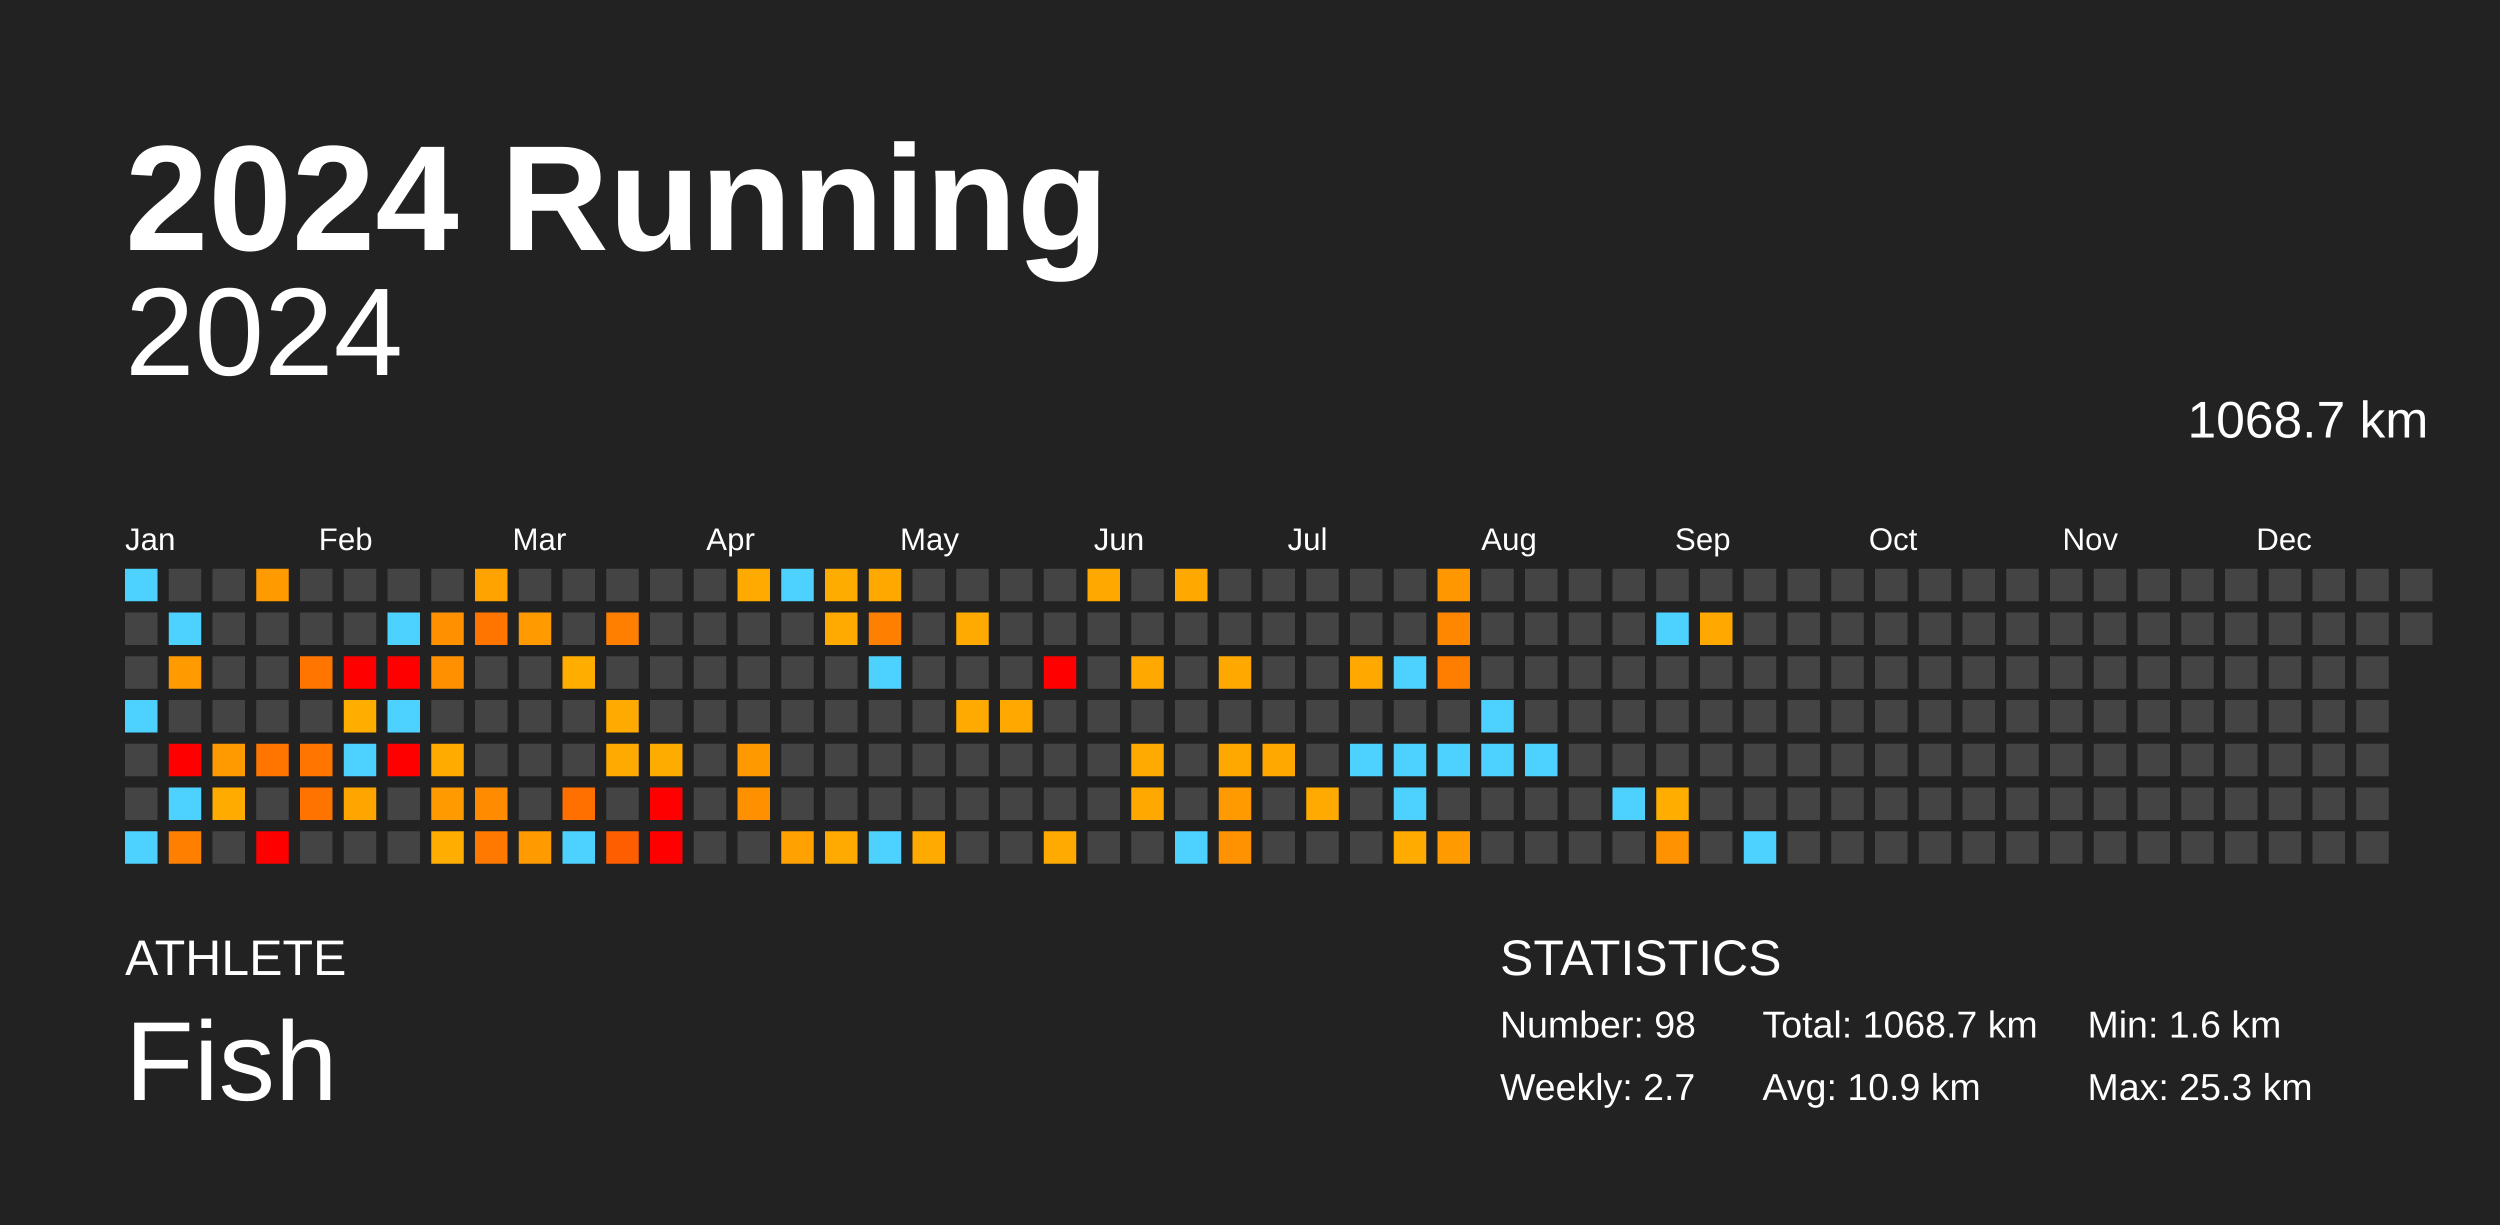
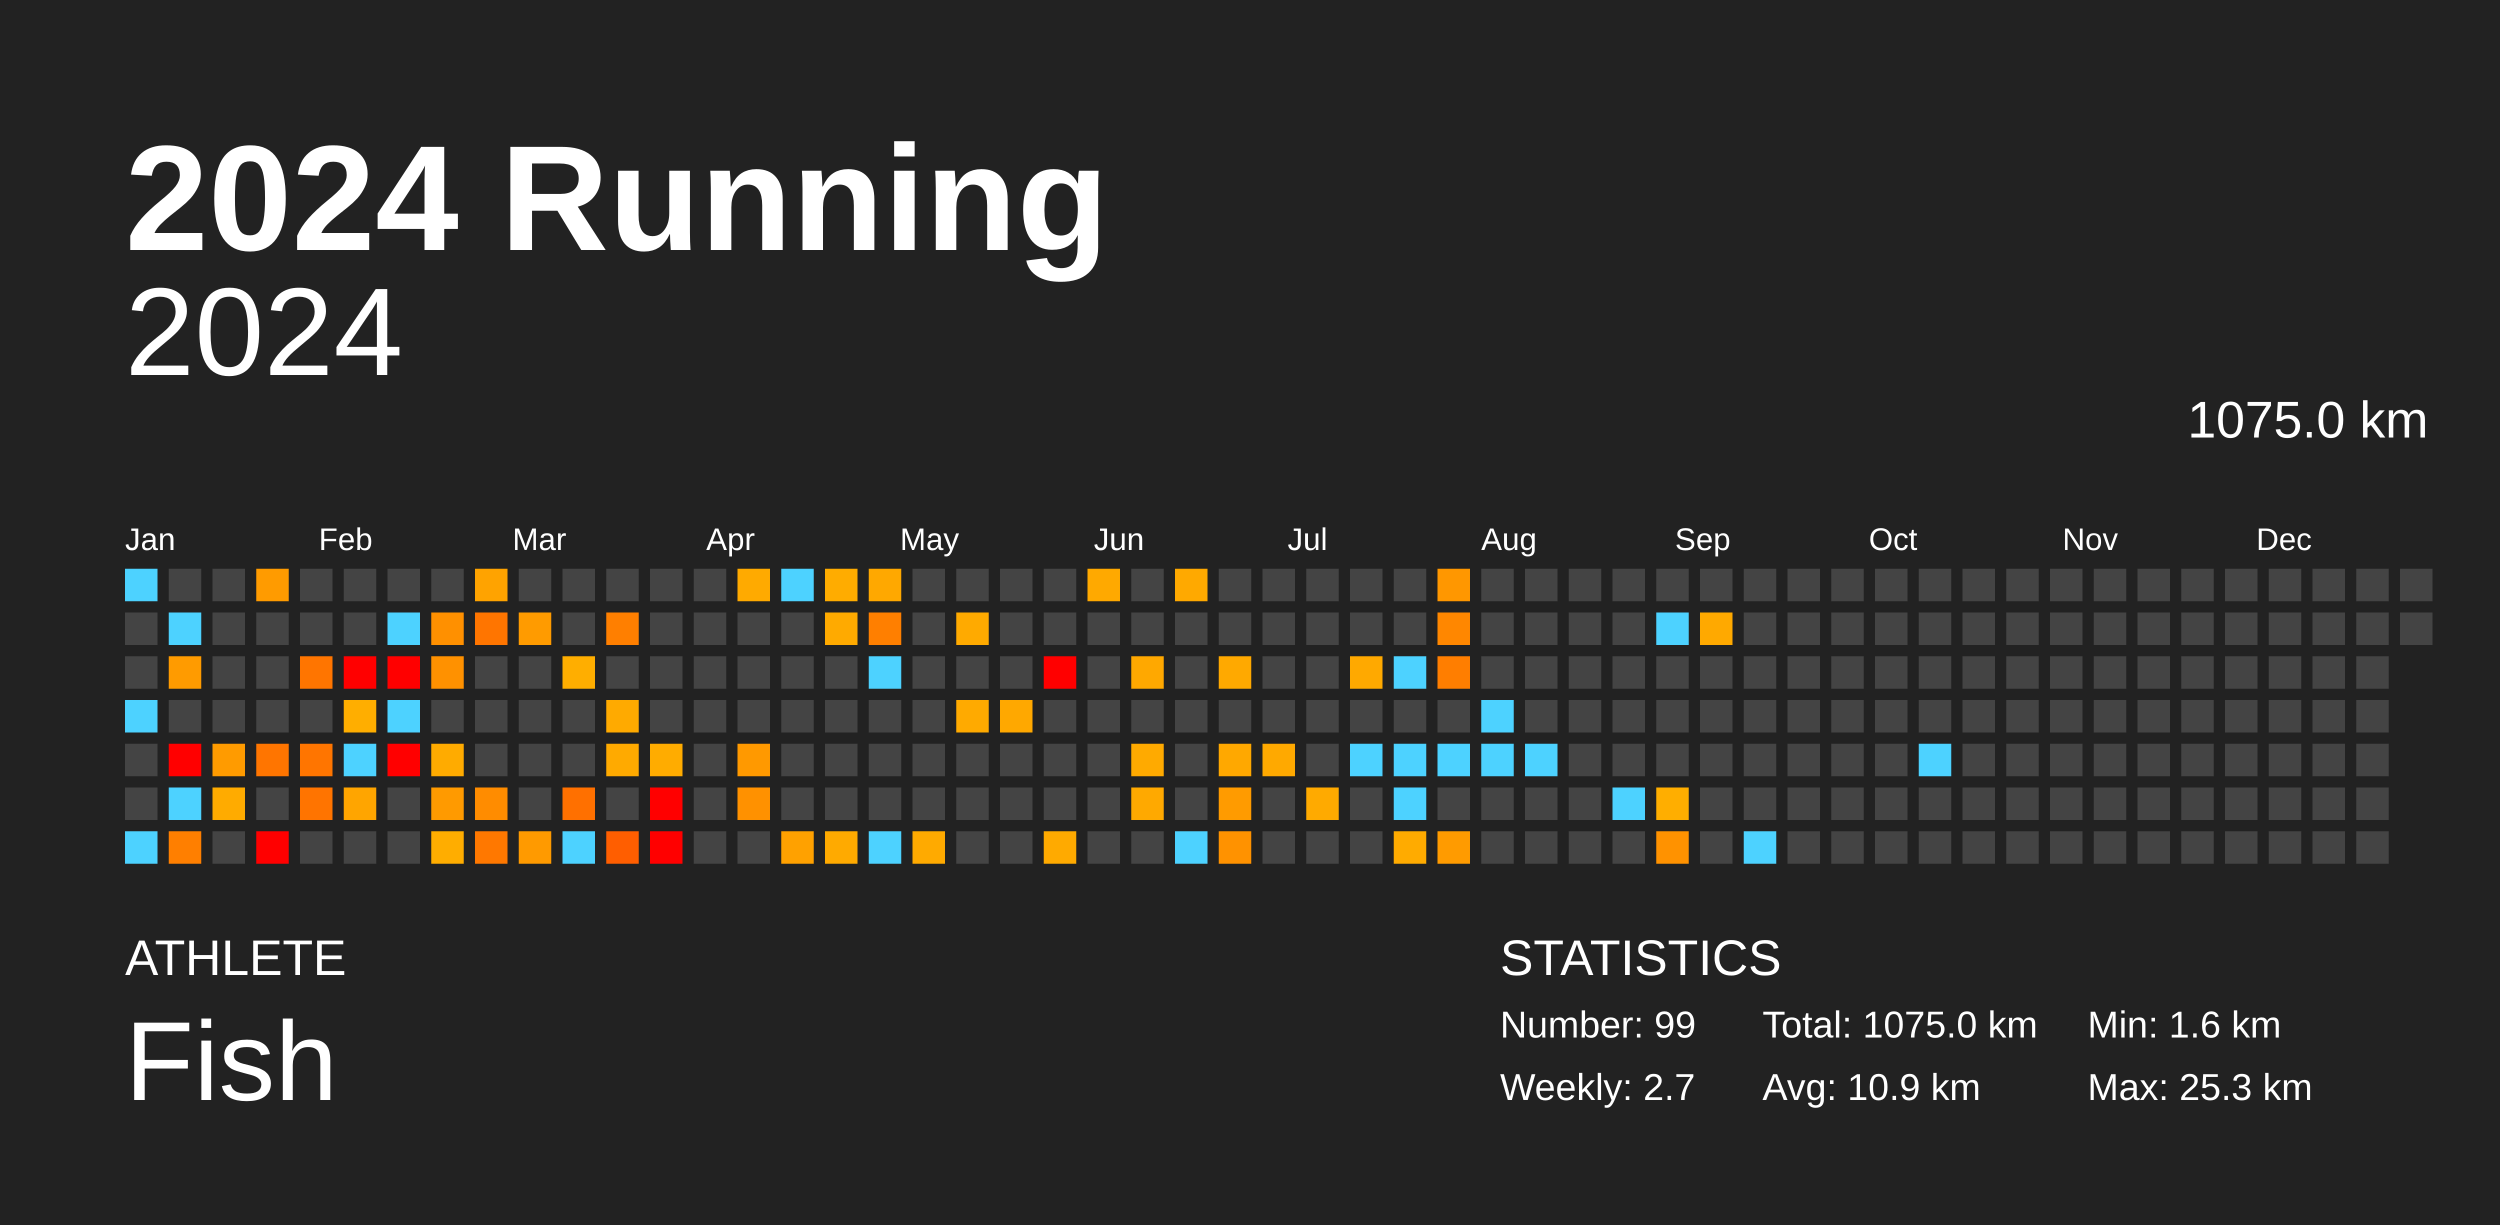
<svg xmlns="http://www.w3.org/2000/svg" baseProfile="full" height="98mm" version="1.1" viewBox="0,0,200,98" width="200mm">
  <defs />
  <rect fill="#222222" height="98" width="200" x="0" y="0" />
  <text fill="#FFFFFF" style="font-size:12px; font-family:Arial; font-weight:bold;" x="10" y="20">2024 Running</text>
  <text fill="#FFFFFF" style="font-size:4px; font-family:Arial" x="10" y="78">ATHLETE</text>
  <text fill="#FFFFFF" style="font-size:9px; font-family:Arial" x="10" y="88">Fish</text>
  <text fill="#FFFFFF" style="font-size:4px; font-family:Arial" x="120" y="78">STATISTICS</text>
-   <text fill="#FFFFFF" style="font-size:3px; font-family:Arial" x="120" y="83">Number: 98</text>
+   <text fill="#FFFFFF" style="font-size:3px; font-family:Arial" x="120" y="83">Number: 99</text>
  <text fill="#FFFFFF" style="font-size:3px; font-family:Arial" x="120" y="88">Weekly: 2.7</text>
-   <text fill="#FFFFFF" style="font-size:3px; font-family:Arial" x="141" y="83">Total: 1068.7 km</text>
+   <text fill="#FFFFFF" style="font-size:3px; font-family:Arial" x="141" y="83">Total: 1075.0 km</text>
  <text fill="#FFFFFF" style="font-size:3px; font-family:Arial" x="141" y="88">Avg: 10.9 km</text>
  <text fill="#FFFFFF" style="font-size:3px; font-family:Arial" x="167" y="83">Min: 1.6 km</text>
  <text fill="#FFFFFF" style="font-size:3px; font-family:Arial" x="167" y="88">Max: 25.3 km</text>
  <text alignment-baseline="hanging" fill="#FFFFFF" style="font-size:10.0px; font-family:Arial;" x="10" y="30">2024</text>
-   <text alignment-baseline="hanging" fill="#FFFFFF" style="font-size:4.125px; font-family:Arial;" x="175" y="35">1068.7 km</text>
+   <text alignment-baseline="hanging" fill="#FFFFFF" style="font-size:4.125px; font-family:Arial;" x="175" y="35">1075.0 km</text>
  <text fill="#FFFFFF" style="font-size:2.5px; font-family:Arial" x="10.0" y="44">Jan</text>
  <text fill="#FFFFFF" style="font-size:2.5px; font-family:Arial" x="25.5" y="44">Feb</text>
  <text fill="#FFFFFF" style="font-size:2.5px; font-family:Arial" x="41.0" y="44">Mar</text>
  <text fill="#FFFFFF" style="font-size:2.5px; font-family:Arial" x="56.5" y="44">Apr</text>
  <text fill="#FFFFFF" style="font-size:2.5px; font-family:Arial" x="72.0" y="44">May</text>
  <text fill="#FFFFFF" style="font-size:2.5px; font-family:Arial" x="87.5" y="44">Jun</text>
  <text fill="#FFFFFF" style="font-size:2.5px; font-family:Arial" x="103.0" y="44">Jul</text>
  <text fill="#FFFFFF" style="font-size:2.5px; font-family:Arial" x="118.5" y="44">Aug</text>
  <text fill="#FFFFFF" style="font-size:2.5px; font-family:Arial" x="134.0" y="44">Sep</text>
  <text fill="#FFFFFF" style="font-size:2.5px; font-family:Arial" x="149.5" y="44">Oct</text>
  <text fill="#FFFFFF" style="font-size:2.5px; font-family:Arial" x="165.0" y="44">Nov</text>
  <text fill="#FFFFFF" style="font-size:2.5px; font-family:Arial" x="180.5" y="44">Dec</text>
  <rect fill="#4dd2ff" height="2.6" width="2.6" x="10.0" y="45.5" />
  <rect fill="#444444" height="2.6" width="2.6" x="10.0" y="49.0" />
  <rect fill="#444444" height="2.6" width="2.6" x="10.0" y="52.5" />
  <rect fill="#4dd2ff" height="2.6" width="2.6" x="10.0" y="56.0" />
  <rect fill="#444444" height="2.6" width="2.6" x="10.0" y="59.5" />
  <rect fill="#444444" height="2.6" width="2.6" x="10.0" y="63.0" />
  <rect fill="#4dd2ff" height="2.6" width="2.6" x="10.0" y="66.5" />
  <rect fill="#444444" height="2.6" width="2.6" x="13.5" y="45.5" />
  <rect fill="#4dd2ff" height="2.6" width="2.6" x="13.5" y="49.0" />
  <rect fill="#ff9b00" height="2.6" width="2.6" x="13.5" y="52.5" />
  <rect fill="#444444" height="2.6" width="2.6" x="13.5" y="56.0" />
  <rect fill="red" height="2.6" width="2.6" x="13.5" y="59.5" />
  <rect fill="#4dd2ff" height="2.6" width="2.6" x="13.5" y="63.0" />
  <rect fill="#ff7f00" height="2.6" width="2.6" x="13.5" y="66.5" />
  <rect fill="#444444" height="2.6" width="2.6" x="17.0" y="45.5" />
  <rect fill="#444444" height="2.6" width="2.6" x="17.0" y="49.0" />
  <rect fill="#444444" height="2.6" width="2.6" x="17.0" y="52.5" />
  <rect fill="#444444" height="2.6" width="2.6" x="17.0" y="56.0" />
  <rect fill="#ff9b00" height="2.6" width="2.6" x="17.0" y="59.5" />
  <rect fill="#ffab00" height="2.6" width="2.6" x="17.0" y="63.0" />
  <rect fill="#444444" height="2.6" width="2.6" x="17.0" y="66.5" />
  <rect fill="#ff9b00" height="2.6" width="2.6" x="20.5" y="45.5" />
  <rect fill="#444444" height="2.6" width="2.6" x="20.5" y="49.0" />
  <rect fill="#444444" height="2.6" width="2.6" x="20.5" y="52.5" />
  <rect fill="#444444" height="2.6" width="2.6" x="20.5" y="56.0" />
  <rect fill="#ff7500" height="2.6" width="2.6" x="20.5" y="59.5" />
  <rect fill="#444444" height="2.6" width="2.6" x="20.5" y="63.0" />
  <rect fill="red" height="2.6" width="2.6" x="20.5" y="66.5" />
  <rect fill="#444444" height="2.6" width="2.6" x="24.0" y="45.5" />
  <rect fill="#444444" height="2.6" width="2.6" x="24.0" y="49.0" />
  <rect fill="#ff7500" height="2.6" width="2.6" x="24.0" y="52.5" />
  <rect fill="#444444" height="2.6" width="2.6" x="24.0" y="56.0" />
  <rect fill="#ff7500" height="2.6" width="2.6" x="24.0" y="59.5" />
  <rect fill="#ff7400" height="2.6" width="2.6" x="24.0" y="63.0" />
  <rect fill="#444444" height="2.6" width="2.6" x="24.0" y="66.5" />
  <rect fill="#444444" height="2.6" width="2.6" x="27.5" y="45.5" />
  <rect fill="#444444" height="2.6" width="2.6" x="27.5" y="49.0" />
  <rect fill="red" height="2.6" width="2.6" x="27.5" y="52.5" />
  <rect fill="#ffae00" height="2.6" width="2.6" x="27.5" y="56.0" />
  <rect fill="#4dd2ff" height="2.6" width="2.6" x="27.5" y="59.5" />
  <rect fill="#ffa500" height="2.6" width="2.6" x="27.5" y="63.0" />
  <rect fill="#444444" height="2.6" width="2.6" x="27.5" y="66.5" />
  <rect fill="#444444" height="2.6" width="2.6" x="31.0" y="45.5" />
  <rect fill="#4dd2ff" height="2.6" width="2.6" x="31.0" y="49.0" />
  <rect fill="red" height="2.6" width="2.6" x="31.0" y="52.5" />
  <rect fill="#4dd2ff" height="2.6" width="2.6" x="31.0" y="56.0" />
  <rect fill="red" height="2.6" width="2.6" x="31.0" y="59.5" />
  <rect fill="#444444" height="2.6" width="2.6" x="31.0" y="63.0" />
  <rect fill="#444444" height="2.6" width="2.6" x="31.0" y="66.5" />
  <rect fill="#444444" height="2.6" width="2.6" x="34.5" y="45.5" />
  <rect fill="#ff9000" height="2.6" width="2.6" x="34.5" y="49.0" />
  <rect fill="#ff9100" height="2.6" width="2.6" x="34.5" y="52.5" />
  <rect fill="#444444" height="2.6" width="2.6" x="34.5" y="56.0" />
  <rect fill="#ffab00" height="2.6" width="2.6" x="34.5" y="59.5" />
  <rect fill="#ff9a00" height="2.6" width="2.6" x="34.5" y="63.0" />
  <rect fill="#ffad00" height="2.6" width="2.6" x="34.5" y="66.5" />
  <rect fill="#ffa300" height="2.6" width="2.6" x="38.0" y="45.5" />
  <rect fill="#ff7500" height="2.6" width="2.6" x="38.0" y="49.0" />
  <rect fill="#444444" height="2.6" width="2.6" x="38.0" y="52.5" />
  <rect fill="#444444" height="2.6" width="2.6" x="38.0" y="56.0" />
  <rect fill="#444444" height="2.6" width="2.6" x="38.0" y="59.5" />
  <rect fill="#ff8c00" height="2.6" width="2.6" x="38.0" y="63.0" />
  <rect fill="#ff7800" height="2.6" width="2.6" x="38.0" y="66.5" />
  <rect fill="#444444" height="2.6" width="2.6" x="41.5" y="45.5" />
  <rect fill="#ff9b00" height="2.6" width="2.6" x="41.5" y="49.0" />
  <rect fill="#444444" height="2.6" width="2.6" x="41.5" y="52.5" />
  <rect fill="#444444" height="2.6" width="2.6" x="41.5" y="56.0" />
  <rect fill="#444444" height="2.6" width="2.6" x="41.5" y="59.5" />
  <rect fill="#444444" height="2.6" width="2.6" x="41.5" y="63.0" />
  <rect fill="#ff9a00" height="2.6" width="2.6" x="41.5" y="66.5" />
  <rect fill="#444444" height="2.6" width="2.6" x="45.0" y="45.5" />
  <rect fill="#444444" height="2.6" width="2.6" x="45.0" y="49.0" />
  <rect fill="#ffae00" height="2.6" width="2.6" x="45.0" y="52.5" />
  <rect fill="#444444" height="2.6" width="2.6" x="45.0" y="56.0" />
  <rect fill="#444444" height="2.6" width="2.6" x="45.0" y="59.5" />
  <rect fill="#ff7000" height="2.6" width="2.6" x="45.0" y="63.0" />
  <rect fill="#4dd2ff" height="2.6" width="2.6" x="45.0" y="66.5" />
  <rect fill="#444444" height="2.6" width="2.6" x="48.5" y="45.5" />
  <rect fill="#ff7f00" height="2.6" width="2.6" x="48.5" y="49.0" />
  <rect fill="#444444" height="2.6" width="2.6" x="48.5" y="52.5" />
  <rect fill="#ffaa00" height="2.6" width="2.6" x="48.5" y="56.0" />
  <rect fill="#ffaa00" height="2.6" width="2.6" x="48.5" y="59.5" />
  <rect fill="#444444" height="2.6" width="2.6" x="48.5" y="63.0" />
  <rect fill="#ff5e00" height="2.6" width="2.6" x="48.5" y="66.5" />
  <rect fill="#444444" height="2.6" width="2.6" x="52.0" y="45.5" />
  <rect fill="#444444" height="2.6" width="2.6" x="52.0" y="49.0" />
  <rect fill="#444444" height="2.6" width="2.6" x="52.0" y="52.5" />
  <rect fill="#444444" height="2.6" width="2.6" x="52.0" y="56.0" />
  <rect fill="#ffac00" height="2.6" width="2.6" x="52.0" y="59.5" />
  <rect fill="red" height="2.6" width="2.6" x="52.0" y="63.0" />
  <rect fill="red" height="2.6" width="2.6" x="52.0" y="66.5" />
  <rect fill="#444444" height="2.6" width="2.6" x="55.5" y="45.5" />
  <rect fill="#444444" height="2.6" width="2.6" x="55.5" y="49.0" />
  <rect fill="#444444" height="2.6" width="2.6" x="55.5" y="52.5" />
  <rect fill="#444444" height="2.6" width="2.6" x="55.5" y="56.0" />
  <rect fill="#444444" height="2.6" width="2.6" x="55.5" y="59.5" />
  <rect fill="#444444" height="2.6" width="2.6" x="55.5" y="63.0" />
  <rect fill="#444444" height="2.6" width="2.6" x="55.5" y="66.5" />
  <rect fill="#ffaa00" height="2.6" width="2.6" x="59.0" y="45.5" />
  <rect fill="#444444" height="2.6" width="2.6" x="59.0" y="49.0" />
  <rect fill="#444444" height="2.6" width="2.6" x="59.0" y="52.5" />
  <rect fill="#444444" height="2.6" width="2.6" x="59.0" y="56.0" />
  <rect fill="#ff9900" height="2.6" width="2.6" x="59.0" y="59.5" />
  <rect fill="#ff9100" height="2.6" width="2.6" x="59.0" y="63.0" />
  <rect fill="#444444" height="2.6" width="2.6" x="59.0" y="66.5" />
  <rect fill="#4dd2ff" height="2.6" width="2.6" x="62.5" y="45.5" />
  <rect fill="#444444" height="2.6" width="2.6" x="62.5" y="49.0" />
  <rect fill="#444444" height="2.6" width="2.6" x="62.5" y="52.5" />
  <rect fill="#444444" height="2.6" width="2.6" x="62.5" y="56.0" />
  <rect fill="#444444" height="2.6" width="2.6" x="62.5" y="59.5" />
  <rect fill="#444444" height="2.6" width="2.6" x="62.5" y="63.0" />
  <rect fill="#ffa100" height="2.6" width="2.6" x="62.5" y="66.5" />
  <rect fill="#ffac00" height="2.6" width="2.6" x="66.0" y="45.5" />
  <rect fill="#ffaa00" height="2.6" width="2.6" x="66.0" y="49.0" />
  <rect fill="#444444" height="2.6" width="2.6" x="66.0" y="52.5" />
  <rect fill="#444444" height="2.6" width="2.6" x="66.0" y="56.0" />
  <rect fill="#444444" height="2.6" width="2.6" x="66.0" y="59.5" />
  <rect fill="#444444" height="2.6" width="2.6" x="66.0" y="63.0" />
  <rect fill="#ffaa00" height="2.6" width="2.6" x="66.0" y="66.5" />
  <rect fill="#ffa800" height="2.6" width="2.6" x="69.5" y="45.5" />
  <rect fill="#ff7f00" height="2.6" width="2.6" x="69.5" y="49.0" />
  <rect fill="#4dd2ff" height="2.6" width="2.6" x="69.5" y="52.5" />
  <rect fill="#444444" height="2.6" width="2.6" x="69.5" y="56.0" />
  <rect fill="#444444" height="2.6" width="2.6" x="69.5" y="59.5" />
  <rect fill="#444444" height="2.6" width="2.6" x="69.5" y="63.0" />
  <rect fill="#4dd2ff" height="2.6" width="2.6" x="69.5" y="66.5" />
  <rect fill="#444444" height="2.6" width="2.6" x="73.0" y="45.5" />
  <rect fill="#444444" height="2.6" width="2.6" x="73.0" y="49.0" />
  <rect fill="#444444" height="2.6" width="2.6" x="73.0" y="52.5" />
  <rect fill="#444444" height="2.6" width="2.6" x="73.0" y="56.0" />
  <rect fill="#444444" height="2.6" width="2.6" x="73.0" y="59.5" />
  <rect fill="#444444" height="2.6" width="2.6" x="73.0" y="63.0" />
  <rect fill="#ffaa00" height="2.6" width="2.6" x="73.0" y="66.5" />
  <rect fill="#444444" height="2.6" width="2.6" x="76.5" y="45.5" />
  <rect fill="#ffaa00" height="2.6" width="2.6" x="76.5" y="49.0" />
  <rect fill="#444444" height="2.6" width="2.6" x="76.5" y="52.5" />
  <rect fill="#ffaa00" height="2.6" width="2.6" x="76.5" y="56.0" />
  <rect fill="#444444" height="2.6" width="2.6" x="76.5" y="59.5" />
  <rect fill="#444444" height="2.6" width="2.6" x="76.5" y="63.0" />
  <rect fill="#444444" height="2.6" width="2.6" x="76.5" y="66.5" />
  <rect fill="#444444" height="2.6" width="2.6" x="80.0" y="45.5" />
  <rect fill="#444444" height="2.6" width="2.6" x="80.0" y="49.0" />
  <rect fill="#444444" height="2.6" width="2.6" x="80.0" y="52.5" />
  <rect fill="#ffa800" height="2.6" width="2.6" x="80.0" y="56.0" />
  <rect fill="#444444" height="2.6" width="2.6" x="80.0" y="59.5" />
  <rect fill="#444444" height="2.6" width="2.6" x="80.0" y="63.0" />
  <rect fill="#444444" height="2.6" width="2.6" x="80.0" y="66.5" />
  <rect fill="#444444" height="2.6" width="2.6" x="83.5" y="45.5" />
  <rect fill="#444444" height="2.6" width="2.6" x="83.5" y="49.0" />
  <rect fill="red" height="2.6" width="2.6" x="83.5" y="52.5" />
  <rect fill="#444444" height="2.6" width="2.6" x="83.5" y="56.0" />
  <rect fill="#444444" height="2.6" width="2.6" x="83.5" y="59.5" />
  <rect fill="#444444" height="2.6" width="2.6" x="83.5" y="63.0" />
  <rect fill="#ffaa00" height="2.6" width="2.6" x="83.5" y="66.5" />
  <rect fill="#ffa900" height="2.6" width="2.6" x="87.0" y="45.5" />
  <rect fill="#444444" height="2.6" width="2.6" x="87.0" y="49.0" />
  <rect fill="#444444" height="2.6" width="2.6" x="87.0" y="52.5" />
  <rect fill="#444444" height="2.6" width="2.6" x="87.0" y="56.0" />
  <rect fill="#444444" height="2.6" width="2.6" x="87.0" y="59.5" />
  <rect fill="#444444" height="2.6" width="2.6" x="87.0" y="63.0" />
  <rect fill="#444444" height="2.6" width="2.6" x="87.0" y="66.5" />
  <rect fill="#444444" height="2.6" width="2.6" x="90.5" y="45.5" />
  <rect fill="#444444" height="2.6" width="2.6" x="90.5" y="49.0" />
  <rect fill="#ffa800" height="2.6" width="2.6" x="90.5" y="52.5" />
  <rect fill="#444444" height="2.6" width="2.6" x="90.5" y="56.0" />
  <rect fill="#ffaa00" height="2.6" width="2.6" x="90.5" y="59.5" />
  <rect fill="#ffa900" height="2.6" width="2.6" x="90.5" y="63.0" />
  <rect fill="#444444" height="2.6" width="2.6" x="90.5" y="66.5" />
  <rect fill="#ffa900" height="2.6" width="2.6" x="94.0" y="45.5" />
  <rect fill="#444444" height="2.6" width="2.6" x="94.0" y="49.0" />
  <rect fill="#444444" height="2.6" width="2.6" x="94.0" y="52.5" />
  <rect fill="#444444" height="2.6" width="2.6" x="94.0" y="56.0" />
  <rect fill="#444444" height="2.6" width="2.6" x="94.0" y="59.5" />
  <rect fill="#444444" height="2.6" width="2.6" x="94.0" y="63.0" />
  <rect fill="#4dd2ff" height="2.6" width="2.6" x="94.0" y="66.5" />
  <rect fill="#444444" height="2.6" width="2.6" x="97.5" y="45.5" />
  <rect fill="#444444" height="2.6" width="2.6" x="97.5" y="49.0" />
  <rect fill="#ffa900" height="2.6" width="2.6" x="97.5" y="52.5" />
  <rect fill="#444444" height="2.6" width="2.6" x="97.5" y="56.0" />
  <rect fill="#ffa800" height="2.6" width="2.6" x="97.5" y="59.5" />
  <rect fill="#ff9b00" height="2.6" width="2.6" x="97.5" y="63.0" />
  <rect fill="#ff9200" height="2.6" width="2.6" x="97.5" y="66.5" />
  <rect fill="#444444" height="2.6" width="2.6" x="101.0" y="45.5" />
  <rect fill="#444444" height="2.6" width="2.6" x="101.0" y="49.0" />
  <rect fill="#444444" height="2.6" width="2.6" x="101.0" y="52.5" />
  <rect fill="#444444" height="2.6" width="2.6" x="101.0" y="56.0" />
  <rect fill="#ffa900" height="2.6" width="2.6" x="101.0" y="59.5" />
  <rect fill="#444444" height="2.6" width="2.6" x="101.0" y="63.0" />
  <rect fill="#444444" height="2.6" width="2.6" x="101.0" y="66.5" />
  <rect fill="#444444" height="2.6" width="2.6" x="104.5" y="45.5" />
  <rect fill="#444444" height="2.6" width="2.6" x="104.5" y="49.0" />
  <rect fill="#444444" height="2.6" width="2.6" x="104.5" y="52.5" />
  <rect fill="#444444" height="2.6" width="2.6" x="104.5" y="56.0" />
  <rect fill="#444444" height="2.6" width="2.6" x="104.5" y="59.5" />
  <rect fill="#ffaa00" height="2.6" width="2.6" x="104.5" y="63.0" />
  <rect fill="#444444" height="2.6" width="2.6" x="104.5" y="66.5" />
  <rect fill="#444444" height="2.6" width="2.6" x="108.0" y="45.5" />
  <rect fill="#444444" height="2.6" width="2.6" x="108.0" y="49.0" />
  <rect fill="#ffa900" height="2.6" width="2.6" x="108.0" y="52.5" />
  <rect fill="#444444" height="2.6" width="2.6" x="108.0" y="56.0" />
  <rect fill="#4dd2ff" height="2.6" width="2.6" x="108.0" y="59.5" />
  <rect fill="#444444" height="2.6" width="2.6" x="108.0" y="63.0" />
  <rect fill="#444444" height="2.6" width="2.6" x="108.0" y="66.5" />
  <rect fill="#444444" height="2.6" width="2.6" x="111.5" y="45.5" />
  <rect fill="#444444" height="2.6" width="2.6" x="111.5" y="49.0" />
  <rect fill="#4dd2ff" height="2.6" width="2.6" x="111.5" y="52.5" />
  <rect fill="#444444" height="2.6" width="2.6" x="111.5" y="56.0" />
  <rect fill="#4dd2ff" height="2.6" width="2.6" x="111.5" y="59.5" />
  <rect fill="#4dd2ff" height="2.6" width="2.6" x="111.5" y="63.0" />
  <rect fill="#ffab00" height="2.6" width="2.6" x="111.5" y="66.5" />
  <rect fill="#ff9700" height="2.6" width="2.6" x="115.0" y="45.5" />
  <rect fill="#ff8700" height="2.6" width="2.6" x="115.0" y="49.0" />
  <rect fill="#ff7e00" height="2.6" width="2.6" x="115.0" y="52.5" />
  <rect fill="#444444" height="2.6" width="2.6" x="115.0" y="56.0" />
  <rect fill="#4dd2ff" height="2.6" width="2.6" x="115.0" y="59.5" />
  <rect fill="#444444" height="2.6" width="2.6" x="115.0" y="63.0" />
  <rect fill="#ff9b00" height="2.6" width="2.6" x="115.0" y="66.5" />
  <rect fill="#444444" height="2.6" width="2.6" x="118.5" y="45.5" />
  <rect fill="#444444" height="2.6" width="2.6" x="118.5" y="49.0" />
  <rect fill="#444444" height="2.6" width="2.6" x="118.5" y="52.5" />
  <rect fill="#4dd2ff" height="2.6" width="2.6" x="118.5" y="56.0" />
  <rect fill="#4dd2ff" height="2.6" width="2.6" x="118.5" y="59.5" />
  <rect fill="#444444" height="2.6" width="2.6" x="118.5" y="63.0" />
  <rect fill="#444444" height="2.6" width="2.6" x="118.5" y="66.5" />
  <rect fill="#444444" height="2.6" width="2.6" x="122.0" y="45.5" />
  <rect fill="#444444" height="2.6" width="2.6" x="122.0" y="49.0" />
  <rect fill="#444444" height="2.6" width="2.6" x="122.0" y="52.5" />
  <rect fill="#444444" height="2.6" width="2.6" x="122.0" y="56.0" />
  <rect fill="#4dd2ff" height="2.6" width="2.6" x="122.0" y="59.5" />
  <rect fill="#444444" height="2.6" width="2.6" x="122.0" y="63.0" />
  <rect fill="#444444" height="2.6" width="2.6" x="122.0" y="66.5" />
  <rect fill="#444444" height="2.6" width="2.6" x="125.5" y="45.5" />
  <rect fill="#444444" height="2.6" width="2.6" x="125.5" y="49.0" />
  <rect fill="#444444" height="2.6" width="2.6" x="125.5" y="52.5" />
  <rect fill="#444444" height="2.6" width="2.6" x="125.5" y="56.0" />
  <rect fill="#444444" height="2.6" width="2.6" x="125.5" y="59.5" />
  <rect fill="#444444" height="2.6" width="2.6" x="125.5" y="63.0" />
  <rect fill="#444444" height="2.6" width="2.6" x="125.5" y="66.5" />
  <rect fill="#444444" height="2.6" width="2.6" x="129.0" y="45.5" />
  <rect fill="#444444" height="2.6" width="2.6" x="129.0" y="49.0" />
  <rect fill="#444444" height="2.6" width="2.6" x="129.0" y="52.5" />
  <rect fill="#444444" height="2.6" width="2.6" x="129.0" y="56.0" />
  <rect fill="#444444" height="2.6" width="2.6" x="129.0" y="59.5" />
  <rect fill="#4dd2ff" height="2.6" width="2.6" x="129.0" y="63.0" />
  <rect fill="#444444" height="2.6" width="2.6" x="129.0" y="66.5" />
  <rect fill="#444444" height="2.6" width="2.6" x="132.5" y="45.5" />
  <rect fill="#4dd2ff" height="2.6" width="2.6" x="132.5" y="49.0" />
  <rect fill="#444444" height="2.6" width="2.6" x="132.5" y="52.5" />
  <rect fill="#444444" height="2.6" width="2.6" x="132.5" y="56.0" />
  <rect fill="#444444" height="2.6" width="2.6" x="132.5" y="59.5" />
  <rect fill="#ffae00" height="2.6" width="2.6" x="132.5" y="63.0" />
  <rect fill="#ff9200" height="2.6" width="2.6" x="132.5" y="66.5" />
  <rect fill="#444444" height="2.6" width="2.6" x="136.0" y="45.5" />
  <rect fill="#ffa900" height="2.6" width="2.6" x="136.0" y="49.0" />
  <rect fill="#444444" height="2.6" width="2.6" x="136.0" y="52.5" />
  <rect fill="#444444" height="2.6" width="2.6" x="136.0" y="56.0" />
  <rect fill="#444444" height="2.6" width="2.6" x="136.0" y="59.5" />
  <rect fill="#444444" height="2.6" width="2.6" x="136.0" y="63.0" />
  <rect fill="#444444" height="2.6" width="2.6" x="136.0" y="66.5" />
  <rect fill="#444444" height="2.6" width="2.6" x="139.5" y="45.5" />
  <rect fill="#444444" height="2.6" width="2.6" x="139.5" y="49.0" />
  <rect fill="#444444" height="2.6" width="2.6" x="139.5" y="52.5" />
  <rect fill="#444444" height="2.6" width="2.6" x="139.5" y="56.0" />
  <rect fill="#444444" height="2.6" width="2.6" x="139.5" y="59.5" />
  <rect fill="#444444" height="2.6" width="2.6" x="139.5" y="63.0" />
  <rect fill="#4dd2ff" height="2.6" width="2.6" x="139.5" y="66.5" />
  <rect fill="#444444" height="2.6" width="2.6" x="143.0" y="45.5" />
  <rect fill="#444444" height="2.6" width="2.6" x="143.0" y="49.0" />
  <rect fill="#444444" height="2.6" width="2.6" x="143.0" y="52.5" />
  <rect fill="#444444" height="2.6" width="2.6" x="143.0" y="56.0" />
  <rect fill="#444444" height="2.6" width="2.6" x="143.0" y="59.5" />
  <rect fill="#444444" height="2.6" width="2.6" x="143.0" y="63.0" />
  <rect fill="#444444" height="2.6" width="2.6" x="143.0" y="66.5" />
  <rect fill="#444444" height="2.6" width="2.6" x="146.5" y="45.5" />
  <rect fill="#444444" height="2.6" width="2.6" x="146.5" y="49.0" />
  <rect fill="#444444" height="2.6" width="2.6" x="146.5" y="52.5" />
  <rect fill="#444444" height="2.6" width="2.6" x="146.5" y="56.0" />
  <rect fill="#444444" height="2.6" width="2.6" x="146.5" y="59.5" />
  <rect fill="#444444" height="2.6" width="2.6" x="146.5" y="63.0" />
  <rect fill="#444444" height="2.6" width="2.6" x="146.5" y="66.5" />
  <rect fill="#444444" height="2.6" width="2.6" x="150.0" y="45.5" />
  <rect fill="#444444" height="2.6" width="2.6" x="150.0" y="49.0" />
  <rect fill="#444444" height="2.6" width="2.6" x="150.0" y="52.5" />
  <rect fill="#444444" height="2.6" width="2.6" x="150.0" y="56.0" />
  <rect fill="#444444" height="2.6" width="2.6" x="150.0" y="59.5" />
  <rect fill="#444444" height="2.6" width="2.6" x="150.0" y="63.0" />
  <rect fill="#444444" height="2.6" width="2.6" x="150.0" y="66.5" />
  <rect fill="#444444" height="2.6" width="2.6" x="153.5" y="45.5" />
  <rect fill="#444444" height="2.6" width="2.6" x="153.5" y="49.0" />
  <rect fill="#444444" height="2.6" width="2.6" x="153.5" y="52.5" />
  <rect fill="#444444" height="2.6" width="2.6" x="153.5" y="56.0" />
-   <rect fill="#444444" height="2.6" width="2.6" x="153.5" y="59.5" />
+   <rect fill="#4dd2ff" height="2.6" width="2.6" x="153.5" y="59.5" />
  <rect fill="#444444" height="2.6" width="2.6" x="153.5" y="63.0" />
  <rect fill="#444444" height="2.6" width="2.6" x="153.5" y="66.5" />
  <rect fill="#444444" height="2.6" width="2.6" x="157.0" y="45.5" />
  <rect fill="#444444" height="2.6" width="2.6" x="157.0" y="49.0" />
  <rect fill="#444444" height="2.6" width="2.6" x="157.0" y="52.5" />
  <rect fill="#444444" height="2.6" width="2.6" x="157.0" y="56.0" />
  <rect fill="#444444" height="2.6" width="2.6" x="157.0" y="59.5" />
  <rect fill="#444444" height="2.6" width="2.6" x="157.0" y="63.0" />
  <rect fill="#444444" height="2.6" width="2.6" x="157.0" y="66.5" />
  <rect fill="#444444" height="2.6" width="2.6" x="160.5" y="45.5" />
  <rect fill="#444444" height="2.6" width="2.6" x="160.5" y="49.0" />
  <rect fill="#444444" height="2.6" width="2.6" x="160.5" y="52.5" />
  <rect fill="#444444" height="2.6" width="2.6" x="160.5" y="56.0" />
  <rect fill="#444444" height="2.6" width="2.6" x="160.5" y="59.5" />
  <rect fill="#444444" height="2.6" width="2.6" x="160.5" y="63.0" />
  <rect fill="#444444" height="2.6" width="2.6" x="160.5" y="66.5" />
  <rect fill="#444444" height="2.6" width="2.6" x="164.0" y="45.5" />
  <rect fill="#444444" height="2.6" width="2.6" x="164.0" y="49.0" />
  <rect fill="#444444" height="2.6" width="2.6" x="164.0" y="52.5" />
  <rect fill="#444444" height="2.6" width="2.6" x="164.0" y="56.0" />
  <rect fill="#444444" height="2.6" width="2.6" x="164.0" y="59.5" />
  <rect fill="#444444" height="2.6" width="2.6" x="164.0" y="63.0" />
  <rect fill="#444444" height="2.6" width="2.6" x="164.0" y="66.5" />
  <rect fill="#444444" height="2.6" width="2.6" x="167.5" y="45.5" />
  <rect fill="#444444" height="2.6" width="2.6" x="167.5" y="49.0" />
  <rect fill="#444444" height="2.6" width="2.6" x="167.5" y="52.5" />
  <rect fill="#444444" height="2.6" width="2.6" x="167.5" y="56.0" />
  <rect fill="#444444" height="2.6" width="2.6" x="167.5" y="59.5" />
  <rect fill="#444444" height="2.6" width="2.6" x="167.5" y="63.0" />
  <rect fill="#444444" height="2.6" width="2.6" x="167.5" y="66.5" />
  <rect fill="#444444" height="2.6" width="2.6" x="171.0" y="45.5" />
  <rect fill="#444444" height="2.6" width="2.6" x="171.0" y="49.0" />
  <rect fill="#444444" height="2.6" width="2.6" x="171.0" y="52.5" />
  <rect fill="#444444" height="2.6" width="2.6" x="171.0" y="56.0" />
  <rect fill="#444444" height="2.6" width="2.6" x="171.0" y="59.5" />
  <rect fill="#444444" height="2.6" width="2.6" x="171.0" y="63.0" />
  <rect fill="#444444" height="2.6" width="2.6" x="171.0" y="66.5" />
  <rect fill="#444444" height="2.6" width="2.6" x="174.5" y="45.5" />
  <rect fill="#444444" height="2.6" width="2.6" x="174.5" y="49.0" />
  <rect fill="#444444" height="2.6" width="2.6" x="174.5" y="52.5" />
  <rect fill="#444444" height="2.6" width="2.6" x="174.5" y="56.0" />
  <rect fill="#444444" height="2.6" width="2.6" x="174.5" y="59.5" />
  <rect fill="#444444" height="2.6" width="2.6" x="174.5" y="63.0" />
  <rect fill="#444444" height="2.6" width="2.6" x="174.5" y="66.5" />
  <rect fill="#444444" height="2.6" width="2.6" x="178.0" y="45.5" />
  <rect fill="#444444" height="2.6" width="2.6" x="178.0" y="49.0" />
  <rect fill="#444444" height="2.6" width="2.6" x="178.0" y="52.5" />
  <rect fill="#444444" height="2.6" width="2.6" x="178.0" y="56.0" />
  <rect fill="#444444" height="2.6" width="2.6" x="178.0" y="59.5" />
  <rect fill="#444444" height="2.6" width="2.6" x="178.0" y="63.0" />
  <rect fill="#444444" height="2.6" width="2.6" x="178.0" y="66.5" />
  <rect fill="#444444" height="2.6" width="2.6" x="181.5" y="45.5" />
  <rect fill="#444444" height="2.6" width="2.6" x="181.5" y="49.0" />
  <rect fill="#444444" height="2.6" width="2.6" x="181.5" y="52.5" />
  <rect fill="#444444" height="2.6" width="2.6" x="181.5" y="56.0" />
  <rect fill="#444444" height="2.6" width="2.6" x="181.5" y="59.5" />
  <rect fill="#444444" height="2.6" width="2.6" x="181.5" y="63.0" />
  <rect fill="#444444" height="2.6" width="2.6" x="181.5" y="66.5" />
  <rect fill="#444444" height="2.6" width="2.6" x="185.0" y="45.5" />
  <rect fill="#444444" height="2.6" width="2.6" x="185.0" y="49.0" />
  <rect fill="#444444" height="2.6" width="2.6" x="185.0" y="52.5" />
  <rect fill="#444444" height="2.6" width="2.6" x="185.0" y="56.0" />
  <rect fill="#444444" height="2.6" width="2.6" x="185.0" y="59.5" />
  <rect fill="#444444" height="2.6" width="2.6" x="185.0" y="63.0" />
  <rect fill="#444444" height="2.6" width="2.6" x="185.0" y="66.5" />
  <rect fill="#444444" height="2.6" width="2.6" x="188.5" y="45.5" />
  <rect fill="#444444" height="2.6" width="2.6" x="188.5" y="49.0" />
  <rect fill="#444444" height="2.6" width="2.6" x="188.5" y="52.5" />
  <rect fill="#444444" height="2.6" width="2.6" x="188.5" y="56.0" />
  <rect fill="#444444" height="2.6" width="2.6" x="188.5" y="59.5" />
  <rect fill="#444444" height="2.6" width="2.6" x="188.5" y="63.0" />
  <rect fill="#444444" height="2.6" width="2.6" x="188.5" y="66.5" />
  <rect fill="#444444" height="2.6" width="2.6" x="192.0" y="45.5" />
  <rect fill="#444444" height="2.6" width="2.6" x="192.0" y="49.0" />
</svg>
